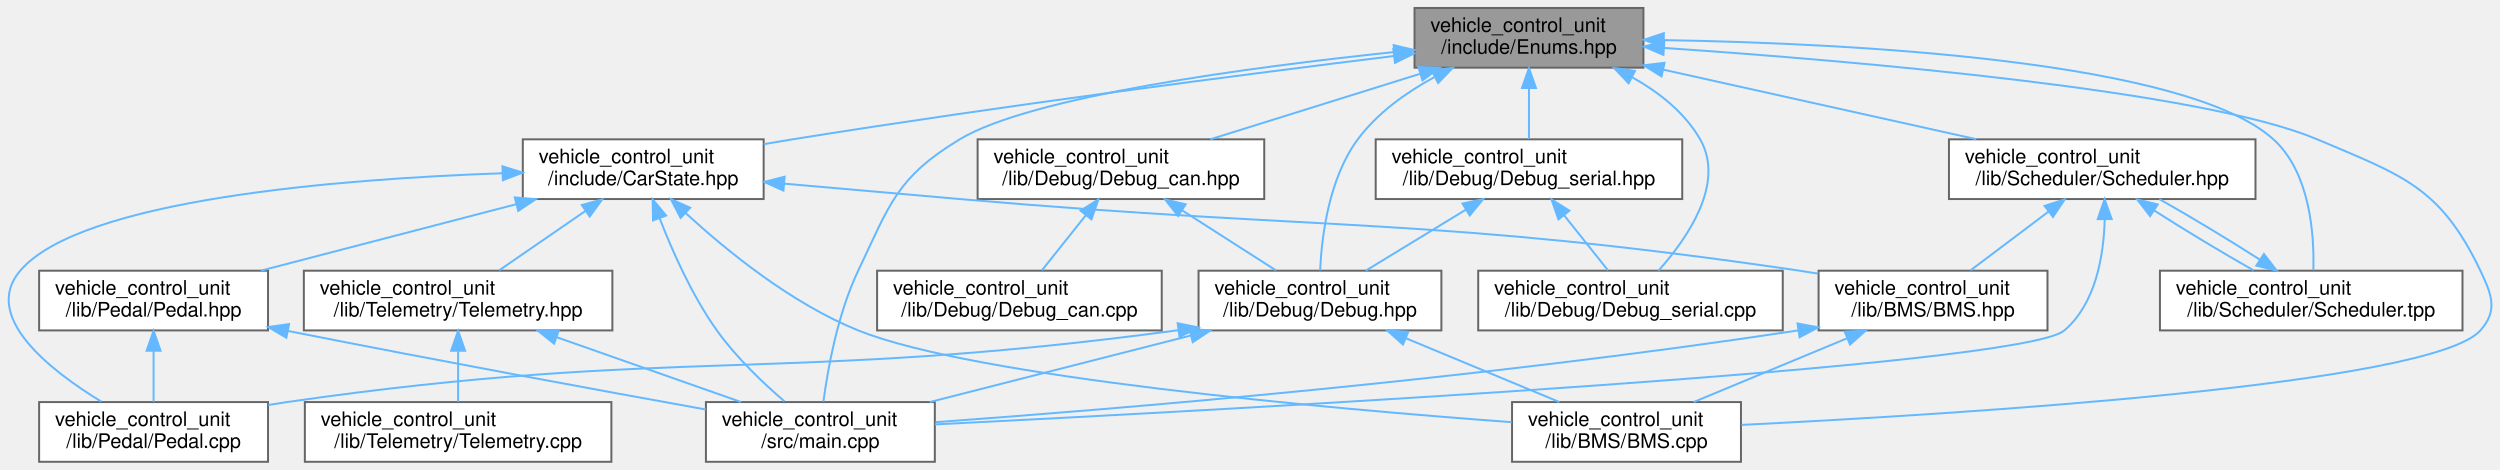
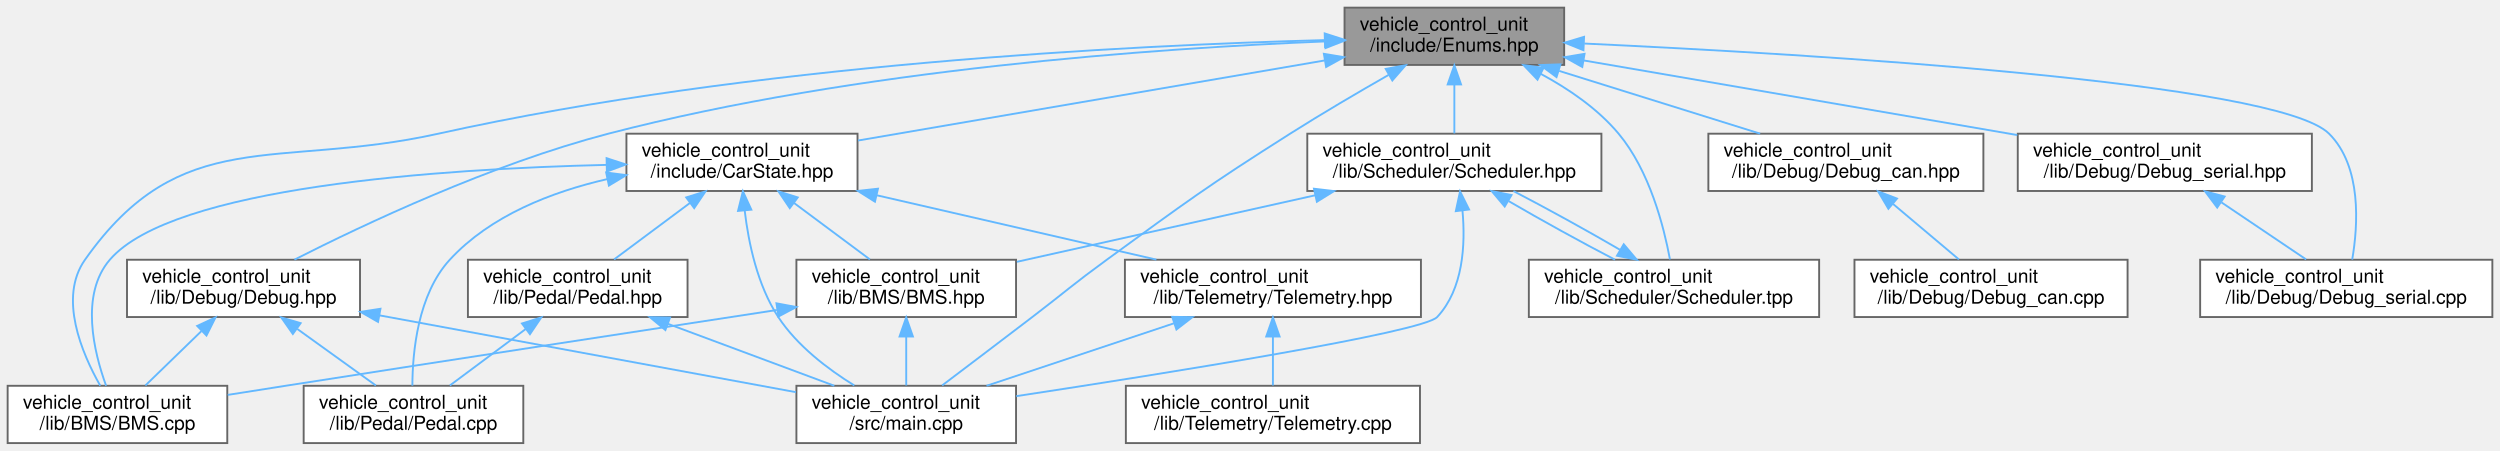
- <svg xmlns="http://www.w3.org/2000/svg" xmlns:xlink="http://www.w3.org/1999/xlink" width="1256pt" height="236pt" viewBox="0.00 0.00 1255.67 236.00">
+ <svg xmlns="http://www.w3.org/2000/svg" xmlns:xlink="http://www.w3.org/1999/xlink" width="1309pt" height="236pt" viewBox="0.00 0.00 1309.00 236.00">
  <g id="graph0" class="graph" transform="scale(1 1) rotate(0) translate(4 232)">
    <g id="node1" class="node">
      <g id="a_node1">
        <a xlink:title="Enumeration definitions for the VCU.">
-           <polygon fill="#999999" stroke="#666666" points="821.49,-228 706.49,-228 706.49,-198 821.49,-198 821.49,-228" />
-           <text text-anchor="start" x="714.49" y="-216" font-family="Helvetica,sans-Serif" font-size="10.00">vehicle_control_unit</text>
-           <text text-anchor="middle" x="763.99" y="-205" font-family="Helvetica,sans-Serif" font-size="10.00">/include/Enums.hpp</text>
+           <polygon fill="#999999" stroke="#666666" points="815,-228 700,-228 700,-198 815,-198 815,-228" />
+           <text text-anchor="start" x="708" y="-216" font-family="Helvetica,sans-Serif" font-size="10.00">vehicle_control_unit</text>
+           <text text-anchor="middle" x="757.5" y="-205" font-family="Helvetica,sans-Serif" font-size="10.00">/include/Enums.hpp</text>
        </a>
      </g>
    </g>
    <g id="node2" class="node">
      <g id="a_node2">
        <a xlink:href="CarState_8hpp.html" target="_top" xlink:title="Definition of the CarState structure representing the state of the car.">
-           <polygon fill="white" stroke="#666666" points="379.49,-162 258.49,-162 258.49,-132 379.49,-132 379.49,-162" />
-           <text text-anchor="start" x="266.49" y="-150" font-family="Helvetica,sans-Serif" font-size="10.00">vehicle_control_unit</text>
-           <text text-anchor="middle" x="318.99" y="-139" font-family="Helvetica,sans-Serif" font-size="10.00">/include/CarState.hpp</text>
+           <polygon fill="white" stroke="#666666" points="445,-162 324,-162 324,-132 445,-132 445,-162" />
+           <text text-anchor="start" x="332" y="-150" font-family="Helvetica,sans-Serif" font-size="10.00">vehicle_control_unit</text>
+           <text text-anchor="middle" x="384.5" y="-139" font-family="Helvetica,sans-Serif" font-size="10.00">/include/CarState.hpp</text>
        </a>
      </g>
    </g>
    <g id="edge1" class="edge">
-       <path fill="none" stroke="#63b8ff" d="M696.02,-203.85C621.68,-194.7 499.12,-178.9 393.99,-162 389.28,-161.24 384.41,-160.42 379.53,-159.57" />
-       <polygon fill="#63b8ff" stroke="#63b8ff" points="695.83,-207.36 706.18,-205.1 696.68,-200.41 695.83,-207.36" />
+       <path fill="none" stroke="#63b8ff" d="M689.62,-200.35C619.89,-188.39 512.33,-169.93 445.3,-158.43" />
+       <polygon fill="#63b8ff" stroke="#63b8ff" points="689.18,-203.83 699.63,-202.07 690.36,-196.93 689.18,-203.83" />
    </g>
    <g id="node3" class="node">
      <g id="a_node3">
        <a xlink:href="BMS_8cpp.html" target="_top" xlink:title="Implementation of the BMS class for managing the Accumulator (Kclear BMS) via CAN bus.">
-           <polygon fill="white" stroke="#666666" points="870.49,-30 755.49,-30 755.49,0 870.49,0 870.49,-30" />
-           <text text-anchor="start" x="763.49" y="-18" font-family="Helvetica,sans-Serif" font-size="10.00">vehicle_control_unit</text>
-           <text text-anchor="middle" x="812.99" y="-7" font-family="Helvetica,sans-Serif" font-size="10.00">/lib/BMS/BMS.cpp</text>
+           <polygon fill="white" stroke="#666666" points="115,-30 0,-30 0,0 115,0 115,-30" />
+           <text text-anchor="start" x="8" y="-18" font-family="Helvetica,sans-Serif" font-size="10.00">vehicle_control_unit</text>
+           <text text-anchor="middle" x="57.5" y="-7" font-family="Helvetica,sans-Serif" font-size="10.00">/lib/BMS/BMS.cpp</text>
        </a>
      </g>
    </g>
    <g id="edge14" class="edge">
-       <path fill="none" stroke="#63b8ff" d="M831.81,-207.91C928.96,-201.3 1102.39,-186.46 1159.99,-162 1203.05,-143.71 1221.79,-138.2 1241.99,-96 1247.75,-83.97 1250.86,-75.96 1241.99,-66 1217.72,-38.73 982.1,-24.02 870.74,-18.53" />
-       <polygon fill="#63b8ff" stroke="#63b8ff" points="831.53,-204.42 821.79,-208.58 832,-211.4 831.53,-204.42" />
+       <path fill="none" stroke="#63b8ff" d="M689.53,-211C587.57,-208.3 389.46,-198.35 225.5,-162 140.27,-143.1 90.8,-167.35 40.5,-96 26.51,-76.16 38.79,-47.13 48.5,-30.04" />
+       <polygon fill="#63b8ff" stroke="#63b8ff" points="689.61,-214.5 699.7,-211.25 689.79,-207.51 689.61,-214.5" />
    </g>
    <g id="node5" class="node">
      <g id="a_node5">
        <a xlink:href="main_8cpp.html" target="_top" xlink:title="Main VCU program entry point.">
-           <polygon fill="white" stroke="#666666" points="465.49,-30 350.49,-30 350.49,0 465.49,0 465.49,-30" />
-           <text text-anchor="start" x="358.49" y="-18" font-family="Helvetica,sans-Serif" font-size="10.00">vehicle_control_unit</text>
-           <text text-anchor="middle" x="407.99" y="-7" font-family="Helvetica,sans-Serif" font-size="10.00">/src/main.cpp</text>
-         </a>
-       </g>
-     </g>
-     <g id="edge32" class="edge">
-       <path fill="none" stroke="#63b8ff" d="M696.32,-205.85C623.67,-198.26 513.85,-183.64 477.99,-162 446.25,-142.85 442.97,-129.45 426.99,-96 416.66,-74.36 411.7,-46.67 409.52,-30.19" />
-       <polygon fill="#63b8ff" stroke="#63b8ff" points="696.01,-209.33 706.31,-206.87 696.72,-202.37 696.01,-209.33" />
+           <polygon fill="white" stroke="#666666" points="528,-30 413,-30 413,0 528,0 528,-30" />
+           <text text-anchor="start" x="421" y="-18" font-family="Helvetica,sans-Serif" font-size="10.00">vehicle_control_unit</text>
+           <text text-anchor="middle" x="470.5" y="-7" font-family="Helvetica,sans-Serif" font-size="10.00">/src/main.cpp</text>
+         </a>
+       </g>
+     </g>
+     <g id="edge30" class="edge">
+       <path fill="none" stroke="#63b8ff" d="M723.05,-192.76C707.18,-183.7 688.21,-172.58 671.5,-162 627.75,-134.3 617.37,-126.46 575.5,-96 557.82,-83.13 553.88,-79.27 536.5,-66 520.62,-53.88 502.52,-40.18 489.3,-30.19" />
+       <polygon fill="#63b8ff" stroke="#63b8ff" points="721.56,-195.94 731.99,-197.84 725.02,-189.86 721.56,-195.94" />
    </g>
    <g id="node10" class="node">
      <g id="a_node10">
        <a xlink:href="Debug_8hpp.html" target="_top" xlink:title="Debugging macros and functions for serial and CAN output.">
-           <polygon fill="white" stroke="#666666" points="719.99,-96 597.99,-96 597.99,-66 719.99,-66 719.99,-96" />
-           <text text-anchor="start" x="605.99" y="-84" font-family="Helvetica,sans-Serif" font-size="10.00">vehicle_control_unit</text>
-           <text text-anchor="middle" x="658.99" y="-73" font-family="Helvetica,sans-Serif" font-size="10.00">/lib/Debug/Debug.hpp</text>
+           <polygon fill="white" stroke="#666666" points="184.5,-96 62.5,-96 62.5,-66 184.5,-66 184.5,-96" />
+           <text text-anchor="start" x="70.5" y="-84" font-family="Helvetica,sans-Serif" font-size="10.00">vehicle_control_unit</text>
+           <text text-anchor="middle" x="123.5" y="-73" font-family="Helvetica,sans-Serif" font-size="10.00">/lib/Debug/Debug.hpp</text>
        </a>
      </g>
    </g>
    <g id="edge15" class="edge">
-       <path fill="none" stroke="#63b8ff" d="M716.41,-193.22C702.18,-185.49 687.79,-175.19 677.99,-162 663.44,-142.4 659.85,-113.29 659.07,-96.12" />
-       <polygon fill="#63b8ff" stroke="#63b8ff" points="715.18,-196.52 725.68,-197.93 718.35,-190.28 715.18,-196.52" />
+       <path fill="none" stroke="#63b8ff" d="M689.81,-210.31C601.97,-206.77 444.55,-195.83 314.5,-162 253.44,-146.11 186.33,-114.41 150.17,-96.04" />
+       <polygon fill="#63b8ff" stroke="#63b8ff" points="689.79,-213.81 699.91,-210.7 690.05,-206.82 689.79,-213.81" />
    </g>
    <g id="node11" class="node">
      <g id="a_node11">
        <a xlink:href="Debug__can_8hpp.html" target="_top" xlink:title="Declaration of the Debug_CAN namespace for CAN debugging functions.">
-           <polygon fill="white" stroke="#666666" points="630.99,-162 486.99,-162 486.99,-132 630.99,-132 630.99,-162" />
-           <text text-anchor="start" x="494.99" y="-150" font-family="Helvetica,sans-Serif" font-size="10.00">vehicle_control_unit</text>
-           <text text-anchor="middle" x="558.99" y="-139" font-family="Helvetica,sans-Serif" font-size="10.00">/lib/Debug/Debug_can.hpp</text>
+           <polygon fill="white" stroke="#666666" points="1034.5,-162 890.5,-162 890.5,-132 1034.5,-132 1034.5,-162" />
+           <text text-anchor="start" x="898.5" y="-150" font-family="Helvetica,sans-Serif" font-size="10.00">vehicle_control_unit</text>
+           <text text-anchor="middle" x="962.5" y="-139" font-family="Helvetica,sans-Serif" font-size="10.00">/lib/Debug/Debug_can.hpp</text>
        </a>
      </g>
    </g>
    <g id="edge19" class="edge">
-       <path fill="none" stroke="#63b8ff" d="M709.08,-194.86C676.16,-184.58 634.83,-171.68 603.87,-162.01" />
-       <polygon fill="#63b8ff" stroke="#63b8ff" points="708.41,-198.32 719,-197.95 710.5,-191.63 708.41,-198.32" />
+       <path fill="none" stroke="#63b8ff" d="M812.41,-194.86C845.33,-184.58 886.66,-171.68 917.62,-162.01" />
+       <polygon fill="#63b8ff" stroke="#63b8ff" points="810.99,-191.63 802.49,-197.95 813.08,-198.32 810.99,-191.63" />
    </g>
    <g id="node13" class="node">
      <g id="a_node13">
        <a xlink:href="Debug__serial_8cpp.html" target="_top" xlink:title="Implementation of the Debug_Serial namespace for serial debugging functions.">
-           <polygon fill="white" stroke="#666666" points="891.49,-96 738.49,-96 738.49,-66 891.49,-66 891.49,-96" />
-           <text text-anchor="start" x="746.49" y="-84" font-family="Helvetica,sans-Serif" font-size="10.00">vehicle_control_unit</text>
-           <text text-anchor="middle" x="814.99" y="-73" font-family="Helvetica,sans-Serif" font-size="10.00">/lib/Debug/Debug_serial.cpp</text>
-         </a>
-       </g>
-     </g>
-     <g id="edge22" class="edge">
-       <path fill="none" stroke="#63b8ff" d="M815.69,-193.25C829.24,-185.71 842.22,-175.51 849.99,-162 862.69,-139.92 843.65,-112.37 829.06,-96.03" />
-       <polygon fill="#63b8ff" stroke="#63b8ff" points="814.06,-190.15 806.76,-197.83 817.25,-196.38 814.06,-190.15" />
+           <polygon fill="white" stroke="#666666" points="1301,-96 1148,-96 1148,-66 1301,-66 1301,-96" />
+           <text text-anchor="start" x="1156" y="-84" font-family="Helvetica,sans-Serif" font-size="10.00">vehicle_control_unit</text>
+           <text text-anchor="middle" x="1224.5" y="-73" font-family="Helvetica,sans-Serif" font-size="10.00">/lib/Debug/Debug_serial.cpp</text>
+         </a>
+       </g>
+     </g>
+     <g id="edge21" class="edge">
+       <path fill="none" stroke="#63b8ff" d="M825.52,-209.2C946.36,-203.55 1188.42,-188.99 1215.5,-162 1232.72,-144.83 1230.69,-114.04 1227.62,-96.08" />
+       <polygon fill="#63b8ff" stroke="#63b8ff" points="825.1,-205.71 815.27,-209.67 825.42,-212.71 825.1,-205.71" />
    </g>
    <g id="node14" class="node">
      <g id="a_node14">
        <a xlink:href="Debug__serial_8hpp.html" target="_top" xlink:title="Declaration of the Debug_Serial namespace for serial debugging functions.">
-           <polygon fill="white" stroke="#666666" points="840.99,-162 686.99,-162 686.99,-132 840.99,-132 840.99,-162" />
-           <text text-anchor="start" x="694.99" y="-150" font-family="Helvetica,sans-Serif" font-size="10.00">vehicle_control_unit</text>
-           <text text-anchor="middle" x="763.99" y="-139" font-family="Helvetica,sans-Serif" font-size="10.00">/lib/Debug/Debug_serial.hpp</text>
-         </a>
-       </g>
-     </g>
-     <g id="edge23" class="edge">
-       <path fill="none" stroke="#63b8ff" d="M763.99,-187.54C763.99,-178.96 763.99,-169.61 763.99,-162.16" />
-       <polygon fill="#63b8ff" stroke="#63b8ff" points="760.49,-187.8 763.99,-197.8 767.49,-187.8 760.49,-187.8" />
+           <polygon fill="white" stroke="#666666" points="1206.5,-162 1052.5,-162 1052.5,-132 1206.5,-132 1206.5,-162" />
+           <text text-anchor="start" x="1060.5" y="-150" font-family="Helvetica,sans-Serif" font-size="10.00">vehicle_control_unit</text>
+           <text text-anchor="middle" x="1129.5" y="-139" font-family="Helvetica,sans-Serif" font-size="10.00">/lib/Debug/Debug_serial.hpp</text>
+         </a>
+       </g>
+     </g>
+     <g id="edge22" class="edge">
+       <path fill="none" stroke="#63b8ff" d="M825.21,-200.35C889.24,-189.33 985.25,-172.82 1052.24,-161.29" />
+       <polygon fill="#63b8ff" stroke="#63b8ff" points="824.48,-196.93 815.22,-202.07 825.67,-203.82 824.48,-196.93" />
    </g>
    <g id="node15" class="node">
      <g id="a_node15">
        <a xlink:href="Scheduler_8hpp.html" target="_top" xlink:title="Declaration of the Scheduler class template, for scheduling tasks on multiple MCP2515 instances.">
-           <polygon fill="white" stroke="#666666" points="1128.99,-162 974.99,-162 974.99,-132 1128.99,-132 1128.99,-162" />
-           <text text-anchor="start" x="982.99" y="-150" font-family="Helvetica,sans-Serif" font-size="10.00">vehicle_control_unit</text>
-           <text text-anchor="middle" x="1051.99" y="-139" font-family="Helvetica,sans-Serif" font-size="10.00">/lib/Scheduler/Scheduler.hpp</text>
-         </a>
-       </g>
-     </g>
-     <g id="edge26" class="edge">
-       <path fill="none" stroke="#63b8ff" d="M831.47,-197C879,-186.44 942.19,-172.4 988.75,-162.05" />
-       <polygon fill="#63b8ff" stroke="#63b8ff" points="830.58,-193.62 821.58,-199.2 832.1,-200.45 830.58,-193.62" />
+           <polygon fill="white" stroke="#666666" points="834.5,-162 680.5,-162 680.5,-132 834.5,-132 834.5,-162" />
+           <text text-anchor="start" x="688.5" y="-150" font-family="Helvetica,sans-Serif" font-size="10.00">vehicle_control_unit</text>
+           <text text-anchor="middle" x="757.5" y="-139" font-family="Helvetica,sans-Serif" font-size="10.00">/lib/Scheduler/Scheduler.hpp</text>
+         </a>
+       </g>
+     </g>
+     <g id="edge24" class="edge">
+       <path fill="none" stroke="#63b8ff" d="M757.5,-187.54C757.5,-178.96 757.5,-169.61 757.5,-162.16" />
+       <polygon fill="#63b8ff" stroke="#63b8ff" points="754,-187.8 757.5,-197.8 761,-187.8 754,-187.8" />
    </g>
    <g id="node16" class="node">
      <g id="a_node16">
        <a xlink:href="Scheduler_8tpp.html" target="_top" xlink:title="Implementation of the Scheduler class template.">
-           <polygon fill="white" stroke="#666666" points="1232.99,-96 1080.99,-96 1080.99,-66 1232.99,-66 1232.99,-96" />
-           <text text-anchor="start" x="1088.99" y="-84" font-family="Helvetica,sans-Serif" font-size="10.00">vehicle_control_unit</text>
-           <text text-anchor="middle" x="1156.99" y="-73" font-family="Helvetica,sans-Serif" font-size="10.00">/lib/Scheduler/Scheduler.tpp</text>
-         </a>
-       </g>
-     </g>
-     <g id="edge31" class="edge">
-       <path fill="none" stroke="#63b8ff" d="M831.83,-211.85C927.23,-210.2 1094.28,-201.53 1137.99,-162 1156.41,-145.34 1158.57,-114.37 1158.06,-96.24" />
-       <polygon fill="#63b8ff" stroke="#63b8ff" points="831.65,-208.35 821.7,-212.01 831.75,-215.35 831.65,-208.35" />
+           <polygon fill="white" stroke="#666666" points="948.5,-96 796.5,-96 796.5,-66 948.5,-66 948.5,-96" />
+           <text text-anchor="start" x="804.5" y="-84" font-family="Helvetica,sans-Serif" font-size="10.00">vehicle_control_unit</text>
+           <text text-anchor="middle" x="872.5" y="-73" font-family="Helvetica,sans-Serif" font-size="10.00">/lib/Scheduler/Scheduler.tpp</text>
+         </a>
+       </g>
+     </g>
+     <g id="edge29" class="edge">
+       <path fill="none" stroke="#63b8ff" d="M802.7,-193.35C817.33,-185.48 832.59,-175.06 843.5,-162 859.7,-142.61 867.19,-113.43 870.39,-96.19" />
+       <polygon fill="#63b8ff" stroke="#63b8ff" points="801.03,-190.27 793.71,-197.92 804.21,-196.5 801.03,-190.27" />
    </g>
    <g id="edge2" class="edge">
-       <path fill="none" stroke="#63b8ff" d="M340.35,-124.92C360.77,-106.13 393.36,-79.55 426.99,-66 485.28,-42.5 662.63,-26.76 755.27,-19.9" />
-       <polygon fill="#63b8ff" stroke="#63b8ff" points="337.76,-122.54 332.88,-131.94 342.56,-127.64 337.76,-122.54" />
+       <path fill="none" stroke="#63b8ff" d="M313.6,-145.67C226.54,-143.59 86.36,-134.19 53.5,-96 37.81,-77.76 45.15,-47.64 51.56,-30.02" />
+       <polygon fill="#63b8ff" stroke="#63b8ff" points="313.61,-149.17 323.68,-145.89 313.76,-142.17 313.61,-149.17" />
    </g>
    <g id="node4" class="node">
      <g id="a_node4">
        <a xlink:href="BMS_8hpp.html" target="_top" xlink:title="Declaration of the BMS class for managing the Accumulator (Kclear BMS) via CAN bus.">
-           <polygon fill="white" stroke="#666666" points="1024.49,-96 909.49,-96 909.49,-66 1024.49,-66 1024.49,-96" />
-           <text text-anchor="start" x="917.49" y="-84" font-family="Helvetica,sans-Serif" font-size="10.00">vehicle_control_unit</text>
-           <text text-anchor="middle" x="966.99" y="-73" font-family="Helvetica,sans-Serif" font-size="10.00">/lib/BMS/BMS.hpp</text>
+           <polygon fill="white" stroke="#666666" points="528,-96 413,-96 413,-66 528,-66 528,-96" />
+           <text text-anchor="start" x="421" y="-84" font-family="Helvetica,sans-Serif" font-size="10.00">vehicle_control_unit</text>
+           <text text-anchor="middle" x="470.5" y="-73" font-family="Helvetica,sans-Serif" font-size="10.00">/lib/BMS/BMS.hpp</text>
        </a>
      </g>
    </g>
    <g id="edge3" class="edge">
-       <path fill="none" stroke="#63b8ff" d="M390.07,-139.7C417.54,-137.28 449.23,-134.49 477.99,-132 665.52,-115.74 713.74,-123.3 899.99,-96 903.05,-95.55 906.17,-95.05 909.33,-94.51" />
-       <polygon fill="#63b8ff" stroke="#63b8ff" points="389.42,-136.24 379.77,-140.61 390.04,-143.22 389.42,-136.24" />
+       <path fill="none" stroke="#63b8ff" d="M411.71,-125.75C424.64,-116.13 439.79,-104.86 451.47,-96.16" />
+       <polygon fill="#63b8ff" stroke="#63b8ff" points="409.52,-123.02 403.59,-131.8 413.7,-128.63 409.52,-123.02" />
    </g>
    <g id="edge13" class="edge">
-       <path fill="none" stroke="#63b8ff" d="M327.24,-122.34C333.66,-105.72 343.56,-83.44 355.99,-66 365.58,-52.54 379.11,-39.66 389.96,-30.35" />
-       <polygon fill="#63b8ff" stroke="#63b8ff" points="323.91,-121.27 323.71,-131.86 330.47,-123.71 323.91,-121.27" />
+       <path fill="none" stroke="#63b8ff" d="M385.93,-121.7C387.91,-104.89 392.57,-82.64 403.5,-66 413.38,-50.96 429.41,-38.76 443.31,-30.18" />
+       <polygon fill="#63b8ff" stroke="#63b8ff" points="382.43,-121.56 384.98,-131.85 389.4,-122.22 382.43,-121.56" />
    </g>
    <g id="node6" class="node">
      <g id="a_node6">
        <a xlink:href="Pedal_8cpp.html" target="_top" xlink:title="Implementation of the Pedal class for handling throttle pedal inputs.">
-           <polygon fill="white" stroke="#666666" points="130.49,-30 15.49,-30 15.49,0 130.49,0 130.49,-30" />
-           <text text-anchor="start" x="23.49" y="-18" font-family="Helvetica,sans-Serif" font-size="10.00">vehicle_control_unit</text>
-           <text text-anchor="middle" x="72.99" y="-7" font-family="Helvetica,sans-Serif" font-size="10.00">/lib/Pedal/Pedal.cpp</text>
+           <polygon fill="white" stroke="#666666" points="270,-30 155,-30 155,0 270,0 270,-30" />
+           <text text-anchor="start" x="163" y="-18" font-family="Helvetica,sans-Serif" font-size="10.00">vehicle_control_unit</text>
+           <text text-anchor="middle" x="212.5" y="-7" font-family="Helvetica,sans-Serif" font-size="10.00">/lib/Pedal/Pedal.cpp</text>
        </a>
      </g>
    </g>
    <g id="edge6" class="edge">
-       <path fill="none" stroke="#63b8ff" d="M248.3,-144.96C165.73,-142.07 36.5,-131.77 5.99,-96 -13.53,-73.12 20.44,-46.27 46.73,-30.23" />
-       <polygon fill="#63b8ff" stroke="#63b8ff" points="248.27,-148.46 258.38,-145.28 248.49,-141.46 248.27,-148.46" />
+       <path fill="none" stroke="#63b8ff" d="M314.09,-138.25C284.81,-131.54 252.76,-119.09 231.5,-96 214.77,-77.83 211.98,-47.68 211.92,-30.05" />
+       <polygon fill="#63b8ff" stroke="#63b8ff" points="313.39,-141.68 323.9,-140.31 314.83,-134.83 313.39,-141.68" />
    </g>
    <g id="node7" class="node">
      <g id="a_node7">
        <a xlink:href="Pedal_8hpp.html" target="_top" xlink:title="Declaration of the Pedal class for handling throttle and brake pedal inputs.">
-           <polygon fill="white" stroke="#666666" points="130.49,-96 15.49,-96 15.49,-66 130.49,-66 130.49,-96" />
-           <text text-anchor="start" x="23.49" y="-84" font-family="Helvetica,sans-Serif" font-size="10.00">vehicle_control_unit</text>
-           <text text-anchor="middle" x="72.99" y="-73" font-family="Helvetica,sans-Serif" font-size="10.00">/lib/Pedal/Pedal.hpp</text>
+           <polygon fill="white" stroke="#666666" points="356,-96 241,-96 241,-66 356,-66 356,-96" />
+           <text text-anchor="start" x="249" y="-84" font-family="Helvetica,sans-Serif" font-size="10.00">vehicle_control_unit</text>
+           <text text-anchor="middle" x="298.5" y="-73" font-family="Helvetica,sans-Serif" font-size="10.00">/lib/Pedal/Pedal.hpp</text>
        </a>
      </g>
    </g>
    <g id="edge7" class="edge">
-       <path fill="none" stroke="#63b8ff" d="M255.13,-129.39C215.31,-119.03 164.63,-105.84 126.85,-96.01" />
-       <polygon fill="#63b8ff" stroke="#63b8ff" points="254.45,-132.82 265,-131.95 256.21,-126.05 254.45,-132.82" />
+       <path fill="none" stroke="#63b8ff" d="M357.29,-125.75C344.36,-116.13 329.21,-104.86 317.53,-96.16" />
+       <polygon fill="#63b8ff" stroke="#63b8ff" points="355.3,-128.63 365.41,-131.8 359.48,-123.02 355.3,-128.63" />
    </g>
    <g id="node8" class="node">
      <g id="a_node8">
        <a xlink:href="Telemetry_8hpp.html" target="_top" xlink:title="Declaration of the Telemetry class for sending telemetry data over CAN bus.">
-           <polygon fill="white" stroke="#666666" points="303.49,-96 148.49,-96 148.49,-66 303.49,-66 303.49,-96" />
-           <text text-anchor="start" x="156.49" y="-84" font-family="Helvetica,sans-Serif" font-size="10.00">vehicle_control_unit</text>
-           <text text-anchor="middle" x="225.99" y="-73" font-family="Helvetica,sans-Serif" font-size="10.00">/lib/Telemetry/Telemetry.hpp</text>
+           <polygon fill="white" stroke="#666666" points="740,-96 585,-96 585,-66 740,-66 740,-96" />
+           <text text-anchor="start" x="593" y="-84" font-family="Helvetica,sans-Serif" font-size="10.00">vehicle_control_unit</text>
+           <text text-anchor="middle" x="662.5" y="-73" font-family="Helvetica,sans-Serif" font-size="10.00">/lib/Telemetry/Telemetry.hpp</text>
        </a>
      </g>
    </g>
    <g id="edge10" class="edge">
-       <path fill="none" stroke="#63b8ff" d="M289.97,-126.03C275.9,-116.34 259.32,-104.94 246.57,-96.16" />
-       <polygon fill="#63b8ff" stroke="#63b8ff" points="288.13,-129.01 298.35,-131.8 292.1,-123.24 288.13,-129.01" />
+       <path fill="none" stroke="#63b8ff" d="M455.18,-129.73C500.35,-119.33 558.33,-105.98 601.49,-96.05" />
+       <polygon fill="#63b8ff" stroke="#63b8ff" points="454.12,-126.38 445.16,-132.03 455.7,-133.2 454.12,-126.38" />
    </g>
    <g id="edge4" class="edge">
-       <path fill="none" stroke="#63b8ff" d="M923.81,-62.05C899.41,-51.91 869.36,-39.43 846.71,-30.01" />
-       <polygon fill="#63b8ff" stroke="#63b8ff" points="922.62,-65.35 933.19,-65.95 925.3,-58.89 922.62,-65.35" />
+       <path fill="none" stroke="#63b8ff" d="M402.72,-69.68C336.97,-59.64 234.37,-43.91 145.5,-30 135.72,-28.47 125.33,-26.83 115.24,-25.23" />
+       <polygon fill="#63b8ff" stroke="#63b8ff" points="402.54,-73.19 412.95,-71.24 403.6,-66.27 402.54,-73.19" />
    </g>
    <g id="edge5" class="edge">
-       <path fill="none" stroke="#63b8ff" d="M899.11,-65.98C736.29,-41.2 556.12,-26.43 465.81,-19.9" />
-       <polygon fill="#63b8ff" stroke="#63b8ff" points="898.9,-69.49 909.32,-67.55 899.96,-62.57 898.9,-69.49" />
+       <path fill="none" stroke="#63b8ff" d="M470.5,-55.54C470.5,-46.96 470.5,-37.61 470.5,-30.16" />
+       <polygon fill="#63b8ff" stroke="#63b8ff" points="467,-55.8 470.5,-65.8 474,-55.8 467,-55.8" />
    </g>
    <g id="edge9" class="edge">
-       <path fill="none" stroke="#63b8ff" d="M140.57,-65.71C218.64,-50.26 298.16,-35.68 350.45,-26.26" />
-       <polygon fill="#63b8ff" stroke="#63b8ff" points="139.69,-62.32 130.57,-67.7 141.06,-69.18 139.69,-62.32" />
+       <path fill="none" stroke="#63b8ff" d="M345.65,-62.46C373.09,-52.25 407.21,-39.55 432.84,-30.01" />
+       <polygon fill="#63b8ff" stroke="#63b8ff" points="344.4,-59.19 336.25,-65.95 346.84,-65.75 344.4,-59.19" />
    </g>
    <g id="edge8" class="edge">
-       <path fill="none" stroke="#63b8ff" d="M72.99,-55.54C72.99,-46.96 72.99,-37.61 72.99,-30.16" />
-       <polygon fill="#63b8ff" stroke="#63b8ff" points="69.49,-55.8 72.99,-65.8 76.49,-55.8 69.49,-55.8" />
+       <path fill="none" stroke="#63b8ff" d="M271.29,-59.75C258.36,-50.13 243.21,-38.86 231.53,-30.16" />
+       <polygon fill="#63b8ff" stroke="#63b8ff" points="269.3,-62.63 279.41,-65.8 273.48,-57.02 269.3,-62.63" />
    </g>
    <g id="edge12" class="edge">
-       <path fill="none" stroke="#63b8ff" d="M275.5,-62.59C304.6,-52.36 340.9,-39.59 368.14,-30.01" />
-       <polygon fill="#63b8ff" stroke="#63b8ff" points="274.2,-59.34 265.93,-65.95 276.53,-65.94 274.2,-59.34" />
+       <path fill="none" stroke="#63b8ff" d="M610.67,-62.72C579.91,-52.47 541.4,-39.63 512.54,-30.01" />
+       <polygon fill="#63b8ff" stroke="#63b8ff" points="609.77,-66.11 620.36,-65.95 611.98,-59.47 609.77,-66.11" />
    </g>
    <g id="node9" class="node">
      <g id="a_node9">
        <a xlink:href="Telemetry_8cpp.html" target="_top" xlink:title="Implementation of the Telemetry class for sending telemetry data over CAN bus.">
-           <polygon fill="white" stroke="#666666" points="302.99,-30 148.99,-30 148.99,0 302.99,0 302.99,-30" />
-           <text text-anchor="start" x="156.99" y="-18" font-family="Helvetica,sans-Serif" font-size="10.00">vehicle_control_unit</text>
-           <text text-anchor="middle" x="225.99" y="-7" font-family="Helvetica,sans-Serif" font-size="10.00">/lib/Telemetry/Telemetry.cpp</text>
+           <polygon fill="white" stroke="#666666" points="739.5,-30 585.5,-30 585.5,0 739.5,0 739.5,-30" />
+           <text text-anchor="start" x="593.5" y="-18" font-family="Helvetica,sans-Serif" font-size="10.00">vehicle_control_unit</text>
+           <text text-anchor="middle" x="662.5" y="-7" font-family="Helvetica,sans-Serif" font-size="10.00">/lib/Telemetry/Telemetry.cpp</text>
        </a>
      </g>
    </g>
    <g id="edge11" class="edge">
-       <path fill="none" stroke="#63b8ff" d="M225.99,-55.54C225.99,-46.96 225.99,-37.61 225.99,-30.16" />
-       <polygon fill="#63b8ff" stroke="#63b8ff" points="222.49,-55.8 225.99,-65.8 229.49,-55.8 222.49,-55.8" />
+       <path fill="none" stroke="#63b8ff" d="M662.5,-55.54C662.5,-46.96 662.5,-37.61 662.5,-30.16" />
+       <polygon fill="#63b8ff" stroke="#63b8ff" points="659,-55.8 662.5,-65.8 666,-55.8 659,-55.8" />
    </g>
    <g id="edge16" class="edge">
-       <path fill="none" stroke="#63b8ff" d="M702.17,-62.05C726.57,-51.91 756.62,-39.43 779.27,-30.01" />
-       <polygon fill="#63b8ff" stroke="#63b8ff" points="700.68,-58.89 692.79,-65.95 703.36,-65.35 700.68,-58.89" />
+       <path fill="none" stroke="#63b8ff" d="M101.48,-58.65C91.81,-49.27 80.73,-38.53 72.11,-30.16" />
+       <polygon fill="#63b8ff" stroke="#63b8ff" points="99.24,-61.35 108.85,-65.8 104.11,-56.32 99.24,-61.35" />
    </g>
    <g id="edge18" class="edge">
-       <path fill="none" stroke="#63b8ff" d="M594.09,-63.45C553.42,-53.08 501.58,-39.86 462.94,-30.01" />
-       <polygon fill="#63b8ff" stroke="#63b8ff" points="593.35,-66.88 603.91,-65.95 595.08,-60.09 593.35,-66.88" />
+       <path fill="none" stroke="#63b8ff" d="M194.82,-66.85C259.26,-54.96 352.91,-37.69 412.76,-26.65" />
+       <polygon fill="#63b8ff" stroke="#63b8ff" points="193.94,-63.45 184.74,-68.71 195.21,-70.33 193.94,-63.45" />
    </g>
    <g id="edge17" class="edge">
-       <path fill="none" stroke="#63b8ff" d="M587.95,-66.13C388.39,-39.26 334.52,-58.03 139.99,-30 136.93,-29.56 133.8,-29.06 130.65,-28.53" />
-       <polygon fill="#63b8ff" stroke="#63b8ff" points="587.49,-69.6 597.87,-67.49 588.44,-62.66 587.49,-69.6" />
-     </g>
-     <g id="edge20" class="edge">
-       <path fill="none" stroke="#63b8ff" d="M589.77,-126.3C604.99,-116.56 623.02,-105.02 636.86,-96.16" />
-       <polygon fill="#63b8ff" stroke="#63b8ff" points="587.72,-123.46 581.18,-131.8 591.49,-129.35 587.72,-123.46" />
+       <path fill="none" stroke="#63b8ff" d="M151.66,-59.75C165.04,-50.13 180.72,-38.86 192.8,-30.16" />
+       <polygon fill="#63b8ff" stroke="#63b8ff" points="149.33,-57.12 143.25,-65.8 153.41,-62.8 149.33,-57.12" />
    </g>
    <g id="node12" class="node">
      <g id="a_node12">
        <a xlink:href="Debug__can_8cpp.html" target="_top" xlink:title="Implementation of the Debug_CAN namespace for CAN debugging functions.">
-           <polygon fill="white" stroke="#666666" points="579.49,-96 436.49,-96 436.49,-66 579.49,-66 579.49,-96" />
-           <text text-anchor="start" x="444.49" y="-84" font-family="Helvetica,sans-Serif" font-size="10.00">vehicle_control_unit</text>
-           <text text-anchor="middle" x="507.99" y="-73" font-family="Helvetica,sans-Serif" font-size="10.00">/lib/Debug/Debug_can.cpp</text>
-         </a>
-       </g>
-     </g>
-     <g id="edge21" class="edge">
-       <path fill="none" stroke="#63b8ff" d="M541.31,-123.81C534,-114.64 525.74,-104.28 519.28,-96.16" />
-       <polygon fill="#63b8ff" stroke="#63b8ff" points="538.7,-126.16 547.67,-131.8 544.18,-121.79 538.7,-126.16" />
-     </g>
-     <g id="edge24" class="edge">
-       <path fill="none" stroke="#63b8ff" d="M732.32,-126.69C716.11,-116.82 696.74,-105.01 681.98,-96.01" />
-       <polygon fill="#63b8ff" stroke="#63b8ff" points="730.59,-129.74 740.95,-131.95 734.23,-123.76 730.59,-129.74" />
+           <polygon fill="white" stroke="#666666" points="1110,-96 967,-96 967,-66 1110,-66 1110,-96" />
+           <text text-anchor="start" x="975" y="-84" font-family="Helvetica,sans-Serif" font-size="10.00">vehicle_control_unit</text>
+           <text text-anchor="middle" x="1038.5" y="-73" font-family="Helvetica,sans-Serif" font-size="10.00">/lib/Debug/Debug_can.cpp</text>
+         </a>
+       </g>
+     </g>
+     <g id="edge20" class="edge">
+       <path fill="none" stroke="#63b8ff" d="M987.2,-125.2C998.48,-115.7 1011.55,-104.69 1021.68,-96.16" />
+       <polygon fill="#63b8ff" stroke="#63b8ff" points="984.76,-122.68 979.37,-131.8 989.27,-128.03 984.76,-122.68" />
+     </g>
+     <g id="edge23" class="edge">
+       <path fill="none" stroke="#63b8ff" d="M1159.15,-126.03C1173.52,-116.34 1190.45,-104.94 1203.48,-96.16" />
+       <polygon fill="#63b8ff" stroke="#63b8ff" points="1156.92,-123.31 1150.58,-131.8 1160.83,-129.11 1156.92,-123.31" />
    </g>
    <g id="edge25" class="edge">
-       <path fill="none" stroke="#63b8ff" d="M781.67,-123.81C788.98,-114.64 797.24,-104.28 803.7,-96.16" />
-       <polygon fill="#63b8ff" stroke="#63b8ff" points="778.8,-121.79 775.31,-131.8 784.28,-126.16 778.8,-121.79" />
+       <path fill="none" stroke="#63b8ff" d="M684.72,-129.77C636.28,-118.97 573.51,-104.97 528.45,-94.92" />
+       <polygon fill="#63b8ff" stroke="#63b8ff" points="683.99,-133.19 694.52,-131.95 685.52,-126.36 683.99,-133.19" />
+     </g>
+     <g id="edge28" class="edge">
+       <path fill="none" stroke="#63b8ff" d="M761.76,-121.63C763.37,-103.93 762.18,-80.62 748.5,-66 740.98,-57.97 607.33,-36.62 528.12,-24.57" />
+       <polygon fill="#63b8ff" stroke="#63b8ff" points="758.26,-121.43 760.49,-131.79 765.2,-122.31 758.26,-121.43" />
+     </g>
+     <g id="edge26" class="edge">
+       <path fill="none" stroke="#63b8ff" d="M785.94,-126.69C802.87,-116.82 824.28,-105.01 841.63,-96.01" />
+       <polygon fill="#63b8ff" stroke="#63b8ff" points="783.86,-123.85 777.04,-131.95 787.43,-129.88 783.86,-123.85" />
    </g>
    <g id="edge27" class="edge">
-       <path fill="none" stroke="#63b8ff" d="M1025.1,-125.75C1012.32,-116.13 997.35,-104.86 985.8,-96.16" />
-       <polygon fill="#63b8ff" stroke="#63b8ff" points="1023.03,-128.58 1033.13,-131.8 1027.24,-122.99 1023.03,-128.58" />
-     </g>
-     <g id="edge30" class="edge">
-       <path fill="none" stroke="#63b8ff" d="M1053.24,-121.75C1052.75,-103.55 1048.77,-79.53 1032.99,-66 1011.61,-47.67 616.16,-26.29 465.57,-18.78" />
-       <polygon fill="#63b8ff" stroke="#63b8ff" points="1049.74,-121.9 1053.18,-131.92 1056.74,-121.94 1049.74,-121.9" />
-     </g>
-     <g id="edge28" class="edge">
-       <path fill="none" stroke="#63b8ff" d="M1078.02,-126.3C1093.23,-116.56 1112.35,-105.02 1128.04,-96.16" />
-       <polygon fill="#63b8ff" stroke="#63b8ff" points="1076.05,-123.41 1069.57,-131.8 1079.86,-129.28 1076.05,-123.41" />
-     </g>
-     <g id="edge29" class="edge">
-       <path fill="none" stroke="#63b8ff" d="M1131.2,-101.54C1115.88,-111.36 1096.54,-123.03 1080.73,-131.95" />
-       <polygon fill="#63b8ff" stroke="#63b8ff" points="1133.23,-104.4 1139.7,-96.01 1129.41,-98.53 1133.23,-104.4" />
+       <path fill="none" stroke="#63b8ff" d="M844.13,-101.27C827.2,-111.14 805.8,-122.95 788.44,-131.95" />
+       <polygon fill="#63b8ff" stroke="#63b8ff" points="846.19,-104.11 853.02,-96.01 842.63,-98.09 846.19,-104.11" />
    </g>
  </g>
</svg>
